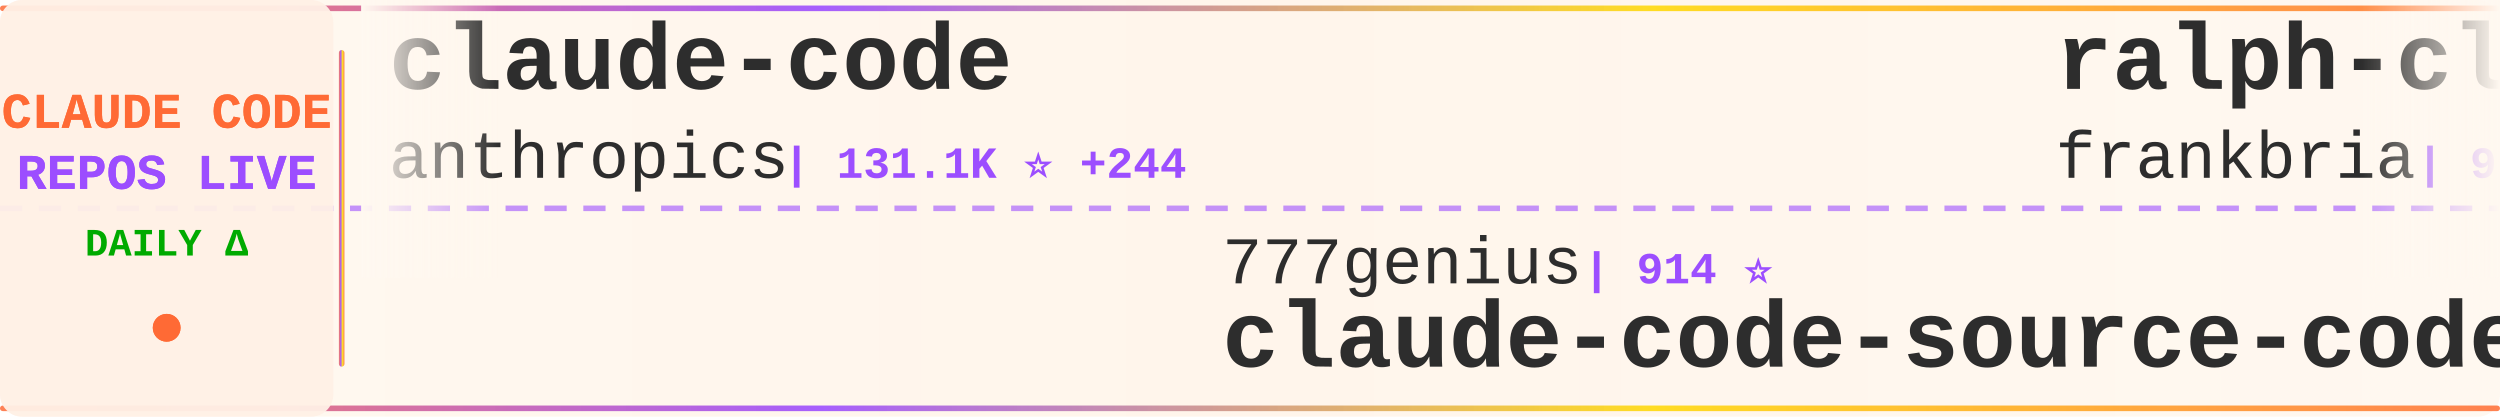
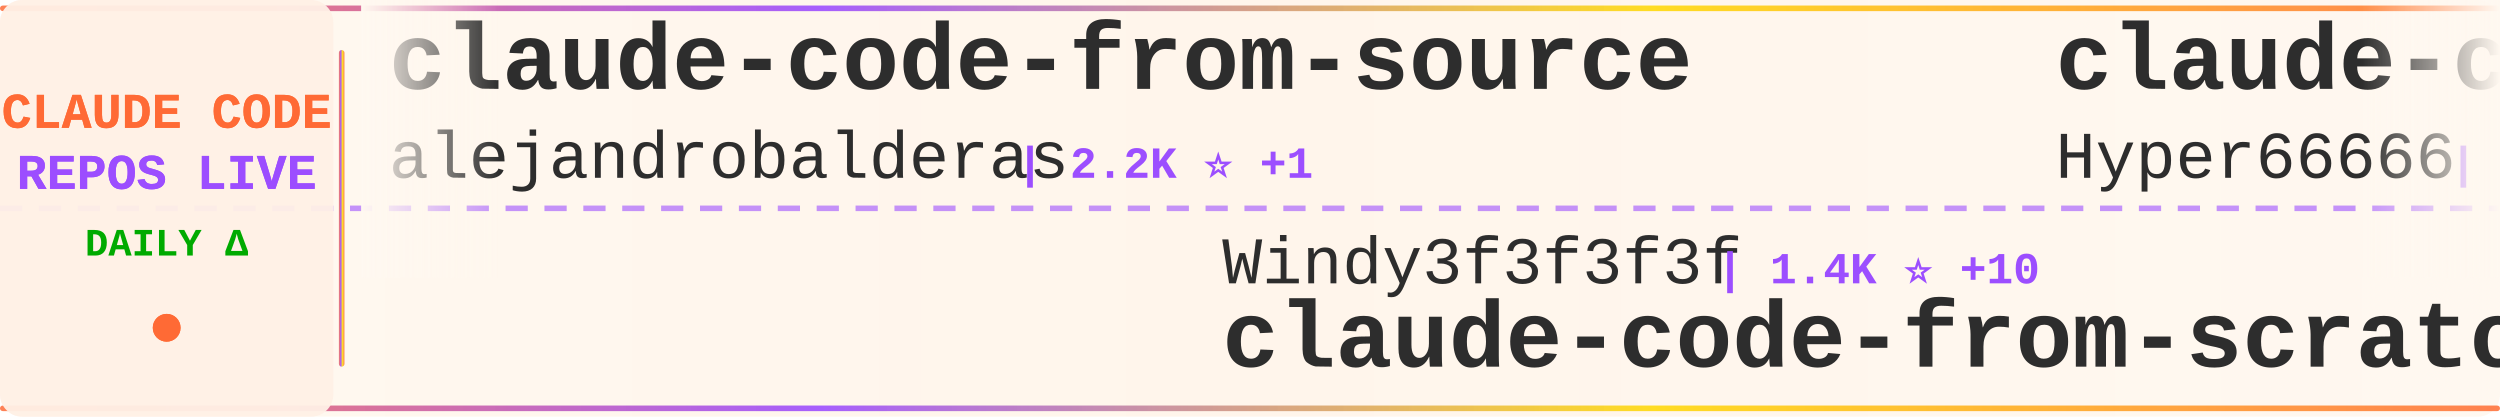
<svg xmlns="http://www.w3.org/2000/svg" width="900" height="150">
  <defs>
    <linearGradient id="tickerBg" x1="0%" y1="0%" x2="100%" y2="0%">
      <stop offset="0%" style="stop-color:#fff8f0;stop-opacity:0.98" />
      <stop offset="50%" style="stop-color:#fff5eb;stop-opacity:1" />
      <stop offset="100%" style="stop-color:#fff8f0;stop-opacity:0.98" />
    </linearGradient>
    <linearGradient id="borderGrad" x1="0%" y1="0%" x2="100%" y2="0%">
      <stop offset="0%" style="stop-color:#FF6B35;stop-opacity:0.85">
        <animate attributeName="stop-opacity" values="0.85;1;0.85" dur="2s" repeatCount="indefinite" />
      </stop>
      <stop offset="33%" style="stop-color:#9C4EFF;stop-opacity:0.9">
        <animate attributeName="stop-opacity" values="0.9;1;0.9" dur="2.2s" repeatCount="indefinite" />
      </stop>
      <stop offset="66%" style="stop-color:#FFD700;stop-opacity:0.85">
        <animate attributeName="stop-opacity" values="0.85;1;0.85" dur="1.8s" repeatCount="indefinite" />
      </stop>
      <stop offset="100%" style="stop-color:#FF6B35;stop-opacity:0.85">
        <animate attributeName="stop-opacity" values="0.85;1;0.85" dur="2s" repeatCount="indefinite" />
      </stop>
    </linearGradient>
    <filter id="textGlow">
      <feGaussianBlur stdDeviation="0.15" result="coloredBlur" />
      <feMerge>
        <feMergeNode in="coloredBlur" />
        <feMergeNode in="SourceGraphic" />
      </feMerge>
    </filter>
    <filter id="metricGlow">
      <feGaussianBlur stdDeviation="0.2" result="coloredBlur" />
      <feMerge>
        <feMergeNode in="coloredBlur" />
        <feMergeNode in="SourceGraphic" />
      </feMerge>
    </filter>
    <linearGradient id="leftFade" x1="0%" y1="0%" x2="100%" y2="0%">
      <stop offset="0%" style="stop-color:#fff8f0;stop-opacity:1" />
      <stop offset="100%" style="stop-color:#fff8f0;stop-opacity:0" />
    </linearGradient>
    <linearGradient id="rightFade" x1="0%" y1="0%" x2="100%" y2="0%">
      <stop offset="0%" style="stop-color:#fff8f0;stop-opacity:0" />
      <stop offset="100%" style="stop-color:#fff8f0;stop-opacity:1" />
    </linearGradient>
  </defs>
  <rect width="900" height="150" fill="url(#tickerBg)" rx="8" />
  <rect x="0" y="2" width="900" height="2" fill="url(#borderGrad)" rx="1" />
  <rect x="0" y="146" width="900" height="2" fill="url(#borderGrad)" rx="1" />
  <line x1="0" y1="75" x2="900" y2="75" stroke="#9C4EFF" stroke-width="2" stroke-dasharray="8 6" opacity="0.6" />
  <rect x="0" y="0" width="120" height="150" fill="#fff0e6" opacity="0.95" rx="8" />
  <text x="60" y="46" font-family="'Courier New', monospace" font-size="18" font-weight="bold" fill="#FF6B35" text-anchor="middle" filter="url(#textGlow)">
    CLAUDE CODE
  </text>
  <text x="60" y="68" font-family="'Courier New', monospace" font-size="18" font-weight="bold" fill="#9C4EFF" text-anchor="middle" filter="url(#textGlow)">
    REPOS LIVE
  </text>
  <text x="60" y="92" font-family="'Courier New', monospace" font-size="14" font-weight="bold" fill="#00aa00" text-anchor="middle">
    DAILY Δ
  </text>
  <circle cx="60" cy="118" r="5" fill="#FF6B35" filter="url(#metricGlow)">
    <animate attributeName="r" values="4;6;4" dur="1.5s" repeatCount="indefinite" />
    <animate attributeName="opacity" values="0.6;1;0.6" dur="1.5s" repeatCount="indefinite" />
  </circle>
  <rect x="122" y="18" width="2" height="114" fill="url(#borderGrad)" rx="1" />
  <clipPath id="tickerClip">
    <rect x="130" y="0" width="770" height="150" />
  </clipPath>
  <g clip-path="url(#tickerClip)">
    <g id="tickerItems">
      <animateTransform attributeName="transform" attributeType="XML" type="translate" from="0 0" to="-3000 0" dur="54s" repeatCount="indefinite" />
      <g transform="translate(0, 0)">
-         <text x="140" y="32" font-family="'Courier New', monospace" font-size="34" font-weight="bold" fill="#2d2d2d">claude-code</text>
-         <text x="140" y="64" font-family="'Courier New', monospace" font-size="24" font-weight="normal" fill="#2d2d2d" opacity="1.0">anthropics</text>
-         <text x="282" y="64" font-family="'Courier New', monospace" font-size="16" font-weight="bold" fill="#9C4EFF"> | 131.1K ⭐ +244</text>
+         <text x="140" y="32" font-family="'Courier New', monospace" font-size="34" font-weight="bold" fill="#2d2d2d">claude-code-from-source</text>
+         <text x="140" y="64" font-family="'Courier New', monospace" font-size="24" font-weight="normal" fill="#2d2d2d" opacity="1.0">alejandrobalderas</text>
+         <text x="366" y="64" font-family="'Courier New', monospace" font-size="16" font-weight="bold" fill="#9C4EFF"> | 2.2K ⭐ +1</text>
      </g>
      <g transform="translate(300, 0)">
-         <text x="140" y="102" font-family="'Courier New', monospace" font-size="24" font-weight="normal" fill="#2d2d2d" opacity="1.0">777genius</text>
-         <text x="270" y="102" font-family="'Courier New', monospace" font-size="16" font-weight="bold" fill="#9C4EFF"> | 914 ⭐</text>
-         <text x="140" y="132" font-family="'Courier New', monospace" font-size="34" font-weight="bold" fill="#2d2d2d">claude-code-source-code</text>
+         <text x="140" y="102" font-family="'Courier New', monospace" font-size="24" font-weight="normal" fill="#2d2d2d" opacity="1.0">Windy3f3f3f3f</text>
+         <text x="318" y="102" font-family="'Courier New', monospace" font-size="16" font-weight="bold" fill="#9C4EFF"> | 1.4K ⭐ +10</text>
+         <text x="140" y="132" font-family="'Courier New', monospace" font-size="34" font-weight="bold" fill="#2d2d2d">claude-code-from-scratch</text>
      </g>
      <g transform="translate(600, 0)">
-         <text x="140" y="32" font-family="'Courier New', monospace" font-size="34" font-weight="bold" fill="#2d2d2d">ralph-claude-code</text>
-         <text x="140" y="64" font-family="'Courier New', monospace" font-size="24" font-weight="normal" fill="#2d2d2d" opacity="1.0">frankbria</text>
-         <text x="270" y="64" font-family="'Courier New', monospace" font-size="16" font-weight="bold" fill="#9C4EFF"> | 9.3K ⭐ +6</text>
+         <text x="140" y="32" font-family="'Courier New', monospace" font-size="34" font-weight="bold" fill="#2d2d2d">claude-code-sourcemap</text>
+         <text x="140" y="64" font-family="'Courier New', monospace" font-size="24" font-weight="normal" fill="#2d2d2d" opacity="1.0">Hyper66666</text>
+         <text x="282" y="64" font-family="'Courier New', monospace" font-size="16" font-weight="bold" fill="#9C4EFF"> | 215 ⭐</text>
      </g>
      <g transform="translate(900, 0)">
-         <text x="140" y="102" font-family="'Courier New', monospace" font-size="24" font-weight="normal" fill="#2d2d2d" opacity="1.0">guanshan</text>
-         <text x="258" y="102" font-family="'Courier New', monospace" font-size="16" font-weight="bold" fill="#9C4EFF"> | 60 ⭐</text>
-         <text x="140" y="132" font-family="'Courier New', monospace" font-size="34" font-weight="bold" fill="#2d2d2d">ClaudeCode</text>
+         <text x="140" y="102" font-family="'Courier New', monospace" font-size="24" font-weight="normal" fill="#2d2d2d" opacity="1.0">Windy3f3f3f3f</text>
+         <text x="318" y="102" font-family="'Courier New', monospace" font-size="16" font-weight="bold" fill="#9C4EFF"> | 2.6K ⭐ +8</text>
+         <text x="140" y="132" font-family="'Courier New', monospace" font-size="34" font-weight="bold" fill="#2d2d2d">how-claude-code-works</text>
      </g>
      <g transform="translate(1200, 0)">
-         <text x="140" y="32" font-family="'Courier New', monospace" font-size="34" font-weight="bold" fill="#2d2d2d">claude-code-hub</text>
-         <text x="140" y="64" font-family="'Courier New', monospace" font-size="24" font-weight="normal" fill="#2d2d2d" opacity="1.0">ding113</text>
-         <text x="246" y="64" font-family="'Courier New', monospace" font-size="16" font-weight="bold" fill="#9C4EFF"> | 3.0K ⭐ +10</text>
+         <text x="140" y="32" font-family="'Courier New', monospace" font-size="34" font-weight="bold" fill="#2d2d2d">claude-code</text>
+         <text x="140" y="64" font-family="'Courier New', monospace" font-size="24" font-weight="normal" fill="#2d2d2d" opacity="1.0">mehmoodosman</text>
+         <text x="306" y="64" font-family="'Courier New', monospace" font-size="16" font-weight="bold" fill="#9C4EFF"> | 169 ⭐</text>
      </g>
      <g transform="translate(1500, 0)">
-         <text x="140" y="102" font-family="'Courier New', monospace" font-size="24" font-weight="normal" fill="#2d2d2d" opacity="1.0">Windy3f3f3f3f</text>
-         <text x="318" y="102" font-family="'Courier New', monospace" font-size="16" font-weight="bold" fill="#9C4EFF"> | 2.6K ⭐ +11</text>
-         <text x="140" y="132" font-family="'Courier New', monospace" font-size="34" font-weight="bold" fill="#2d2d2d">how-claude-code-works</text>
+         <text x="140" y="102" font-family="'Courier New', monospace" font-size="24" font-weight="normal" fill="#2d2d2d" opacity="1.0">lintsinghua</text>
+         <text x="294" y="102" font-family="'Courier New', monospace" font-size="16" font-weight="bold" fill="#9C4EFF"> | 3.6K ⭐ +13</text>
+         <text x="140" y="132" font-family="'Courier New', monospace" font-size="34" font-weight="bold" fill="#2d2d2d">claude-code-book</text>
      </g>
      <g transform="translate(1800, 0)">
-         <text x="140" y="32" font-family="'Courier New', monospace" font-size="34" font-weight="bold" fill="#2d2d2d">claude-code-pm-course</text>
-         <text x="140" y="64" font-family="'Courier New', monospace" font-size="24" font-weight="normal" fill="#2d2d2d" opacity="1.0">carlvellotti</text>
-         <text x="306" y="64" font-family="'Courier New', monospace" font-size="16" font-weight="bold" fill="#9C4EFF"> | 2.1K ⭐ +1</text>
+         <text x="140" y="32" font-family="'Courier New', monospace" font-size="34" font-weight="bold" fill="#2d2d2d">awesome-claude-code-suba...</text>
+         <text x="140" y="64" font-family="'Courier New', monospace" font-size="24" font-weight="normal" fill="#2d2d2d" opacity="1.0">VoltAgent</text>
+         <text x="270" y="64" font-family="'Courier New', monospace" font-size="16" font-weight="bold" fill="#9C4EFF"> | 21.5K ⭐ +80</text>
      </g>
      <g transform="translate(2100, 0)">
-         <text x="140" y="102" font-family="'Courier New', monospace" font-size="24" font-weight="normal" fill="#2d2d2d" opacity="1.0">Piebald-AI</text>
-         <text x="282" y="102" font-family="'Courier New', monospace" font-size="16" font-weight="bold" fill="#9C4EFF"> | 10.9K ⭐ +24</text>
-         <text x="140" y="132" font-family="'Courier New', monospace" font-size="34" font-weight="bold" fill="#2d2d2d">claude-code-system-promp...</text>
+         <text x="140" y="102" font-family="'Courier New', monospace" font-size="24" font-weight="normal" fill="#2d2d2d" opacity="1.0">ykdojo</text>
+         <text x="234" y="102" font-family="'Courier New', monospace" font-size="16" font-weight="bold" fill="#9C4EFF"> | 8.7K ⭐ +8</text>
+         <text x="140" y="132" font-family="'Courier New', monospace" font-size="34" font-weight="bold" fill="#2d2d2d">claude-code-tips</text>
      </g>
      <g transform="translate(2400, 0)">
-         <text x="140" y="32" font-family="'Courier New', monospace" font-size="34" font-weight="bold" fill="#2d2d2d">pi-vs-claude-code</text>
-         <text x="140" y="64" font-family="'Courier New', monospace" font-size="24" font-weight="normal" fill="#2d2d2d" opacity="1.0">disler</text>
-         <text x="234" y="64" font-family="'Courier New', monospace" font-size="16" font-weight="bold" fill="#9C4EFF"> | 1.3K ⭐</text>
+         <text x="140" y="32" font-family="'Courier New', monospace" font-size="34" font-weight="bold" fill="#2d2d2d">claude-code</text>
+         <text x="140" y="64" font-family="'Courier New', monospace" font-size="24" font-weight="normal" fill="#2d2d2d" opacity="1.0">RishabhK103</text>
+         <text x="294" y="64" font-family="'Courier New', monospace" font-size="16" font-weight="bold" fill="#9C4EFF"> | 89 ⭐</text>
      </g>
      <g transform="translate(2700, 0)">
-         <text x="140" y="102" font-family="'Courier New', monospace" font-size="24" font-weight="normal" fill="#2d2d2d" opacity="1.0">multica-ai</text>
-         <text x="282" y="102" font-family="'Courier New', monospace" font-size="16" font-weight="bold" fill="#9C4EFF"> | 171.3K ⭐ +965</text>
-         <text x="140" y="132" font-family="'Courier New', monospace" font-size="34" font-weight="bold" fill="#2d2d2d">andrej-karpathy-skills</text>
+         <text x="140" y="102" font-family="'Courier New', monospace" font-size="24" font-weight="normal" fill="#2d2d2d" opacity="1.0">lowcortisolprogrammer</text>
+         <text x="414" y="102" font-family="'Courier New', monospace" font-size="16" font-weight="bold" fill="#9C4EFF"> | 172 ⭐</text>
+         <text x="140" y="132" font-family="'Courier New', monospace" font-size="34" font-weight="bold" fill="#2d2d2d">claude-code</text>
      </g>
      <g transform="translate(3000, 0)">
-         <text x="140" y="32" font-family="'Courier New', monospace" font-size="34" font-weight="bold" fill="#2d2d2d">claude-code</text>
-         <text x="140" y="64" font-family="'Courier New', monospace" font-size="24" font-weight="normal" fill="#2d2d2d" opacity="1.0">anthropics</text>
-         <text x="282" y="64" font-family="'Courier New', monospace" font-size="16" font-weight="bold" fill="#9C4EFF"> | 131.1K ⭐ +244</text>
+         <text x="140" y="32" font-family="'Courier New', monospace" font-size="34" font-weight="bold" fill="#2d2d2d">claude-code-from-source</text>
+         <text x="140" y="64" font-family="'Courier New', monospace" font-size="24" font-weight="normal" fill="#2d2d2d" opacity="1.0">alejandrobalderas</text>
+         <text x="366" y="64" font-family="'Courier New', monospace" font-size="16" font-weight="bold" fill="#9C4EFF"> | 2.2K ⭐ +1</text>
      </g>
      <g transform="translate(3300, 0)">
-         <text x="140" y="102" font-family="'Courier New', monospace" font-size="24" font-weight="normal" fill="#2d2d2d" opacity="1.0">777genius</text>
-         <text x="270" y="102" font-family="'Courier New', monospace" font-size="16" font-weight="bold" fill="#9C4EFF"> | 914 ⭐</text>
-         <text x="140" y="132" font-family="'Courier New', monospace" font-size="34" font-weight="bold" fill="#2d2d2d">claude-code-source-code</text>
+         <text x="140" y="102" font-family="'Courier New', monospace" font-size="24" font-weight="normal" fill="#2d2d2d" opacity="1.0">Windy3f3f3f3f</text>
+         <text x="318" y="102" font-family="'Courier New', monospace" font-size="16" font-weight="bold" fill="#9C4EFF"> | 1.4K ⭐ +10</text>
+         <text x="140" y="132" font-family="'Courier New', monospace" font-size="34" font-weight="bold" fill="#2d2d2d">claude-code-from-scratch</text>
      </g>
      <g transform="translate(3600, 0)">
-         <text x="140" y="32" font-family="'Courier New', monospace" font-size="34" font-weight="bold" fill="#2d2d2d">ralph-claude-code</text>
-         <text x="140" y="64" font-family="'Courier New', monospace" font-size="24" font-weight="normal" fill="#2d2d2d" opacity="1.0">frankbria</text>
-         <text x="270" y="64" font-family="'Courier New', monospace" font-size="16" font-weight="bold" fill="#9C4EFF"> | 9.3K ⭐ +6</text>
+         <text x="140" y="32" font-family="'Courier New', monospace" font-size="34" font-weight="bold" fill="#2d2d2d">claude-code-sourcemap</text>
+         <text x="140" y="64" font-family="'Courier New', monospace" font-size="24" font-weight="normal" fill="#2d2d2d" opacity="1.0">Hyper66666</text>
+         <text x="282" y="64" font-family="'Courier New', monospace" font-size="16" font-weight="bold" fill="#9C4EFF"> | 215 ⭐</text>
      </g>
      <g transform="translate(3900, 0)">
-         <text x="140" y="102" font-family="'Courier New', monospace" font-size="24" font-weight="normal" fill="#2d2d2d" opacity="1.0">guanshan</text>
-         <text x="258" y="102" font-family="'Courier New', monospace" font-size="16" font-weight="bold" fill="#9C4EFF"> | 60 ⭐</text>
-         <text x="140" y="132" font-family="'Courier New', monospace" font-size="34" font-weight="bold" fill="#2d2d2d">ClaudeCode</text>
+         <text x="140" y="102" font-family="'Courier New', monospace" font-size="24" font-weight="normal" fill="#2d2d2d" opacity="1.0">Windy3f3f3f3f</text>
+         <text x="318" y="102" font-family="'Courier New', monospace" font-size="16" font-weight="bold" fill="#9C4EFF"> | 2.6K ⭐ +8</text>
+         <text x="140" y="132" font-family="'Courier New', monospace" font-size="34" font-weight="bold" fill="#2d2d2d">how-claude-code-works</text>
      </g>
    </g>
  </g>
  <rect x="130" y="0" width="50" height="100" fill="url(#leftFade)" />
  <rect x="850" y="0" width="50" height="100" fill="url(#rightFade)" />
</svg>
